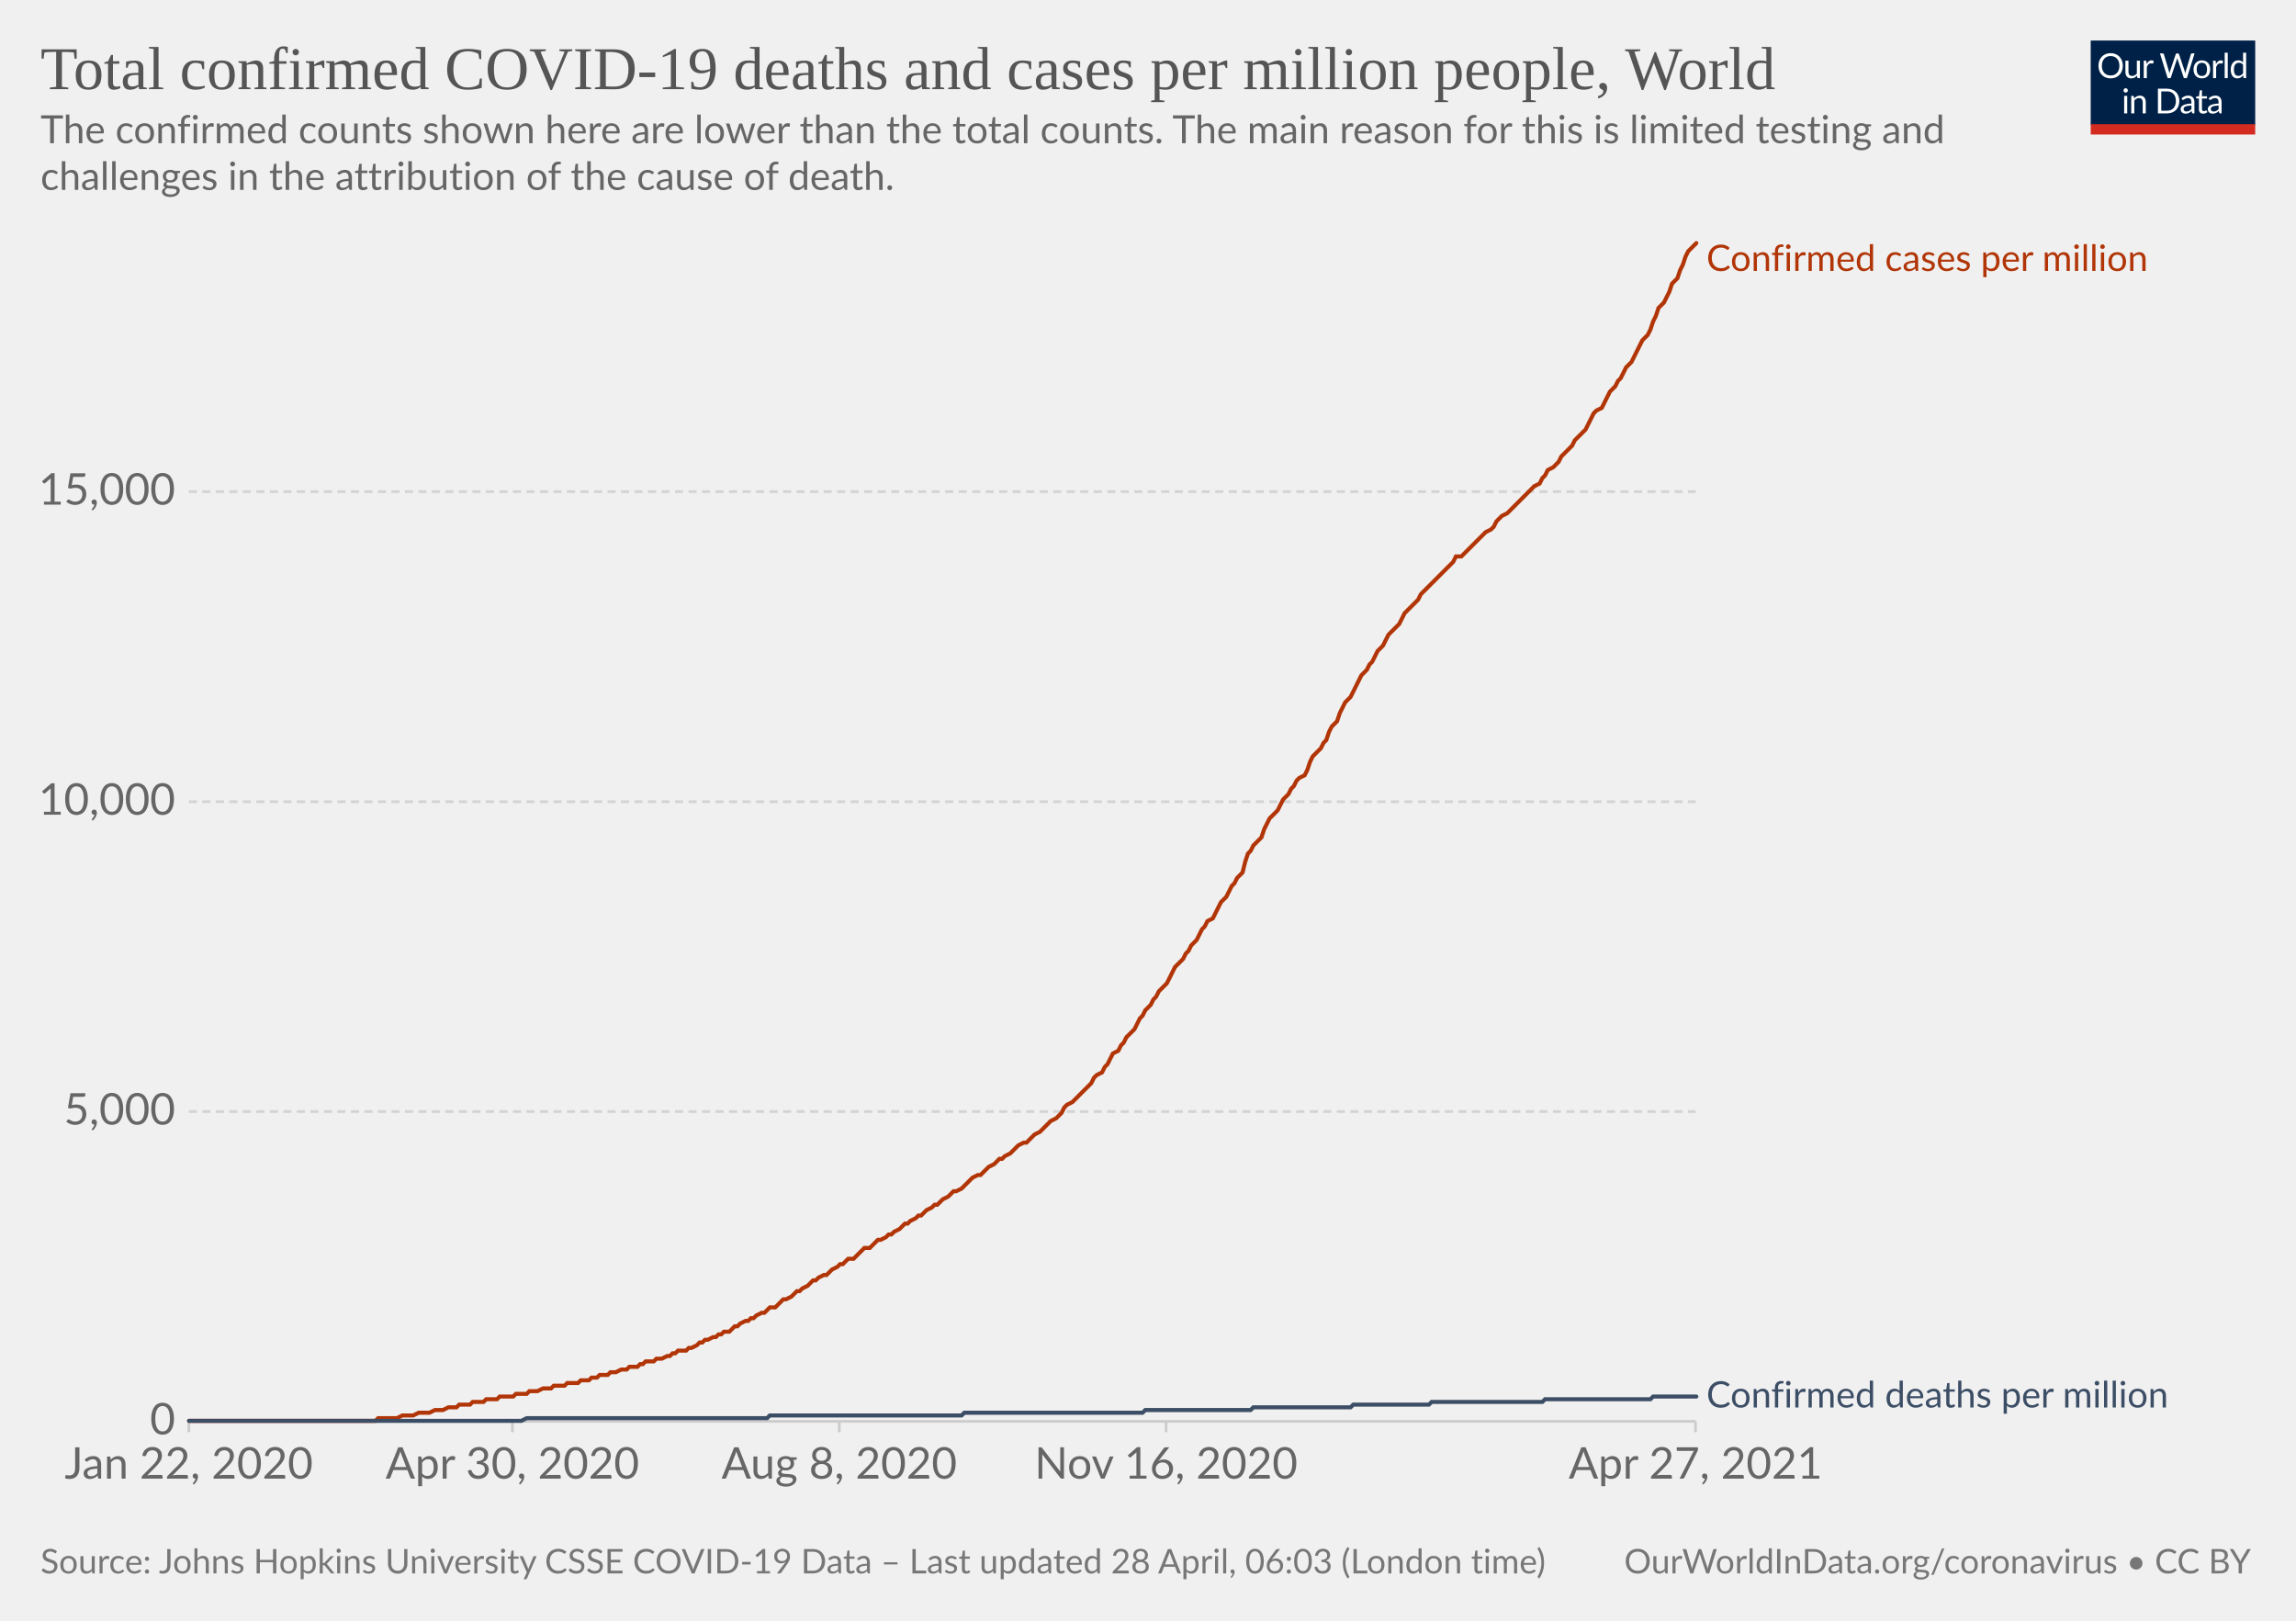
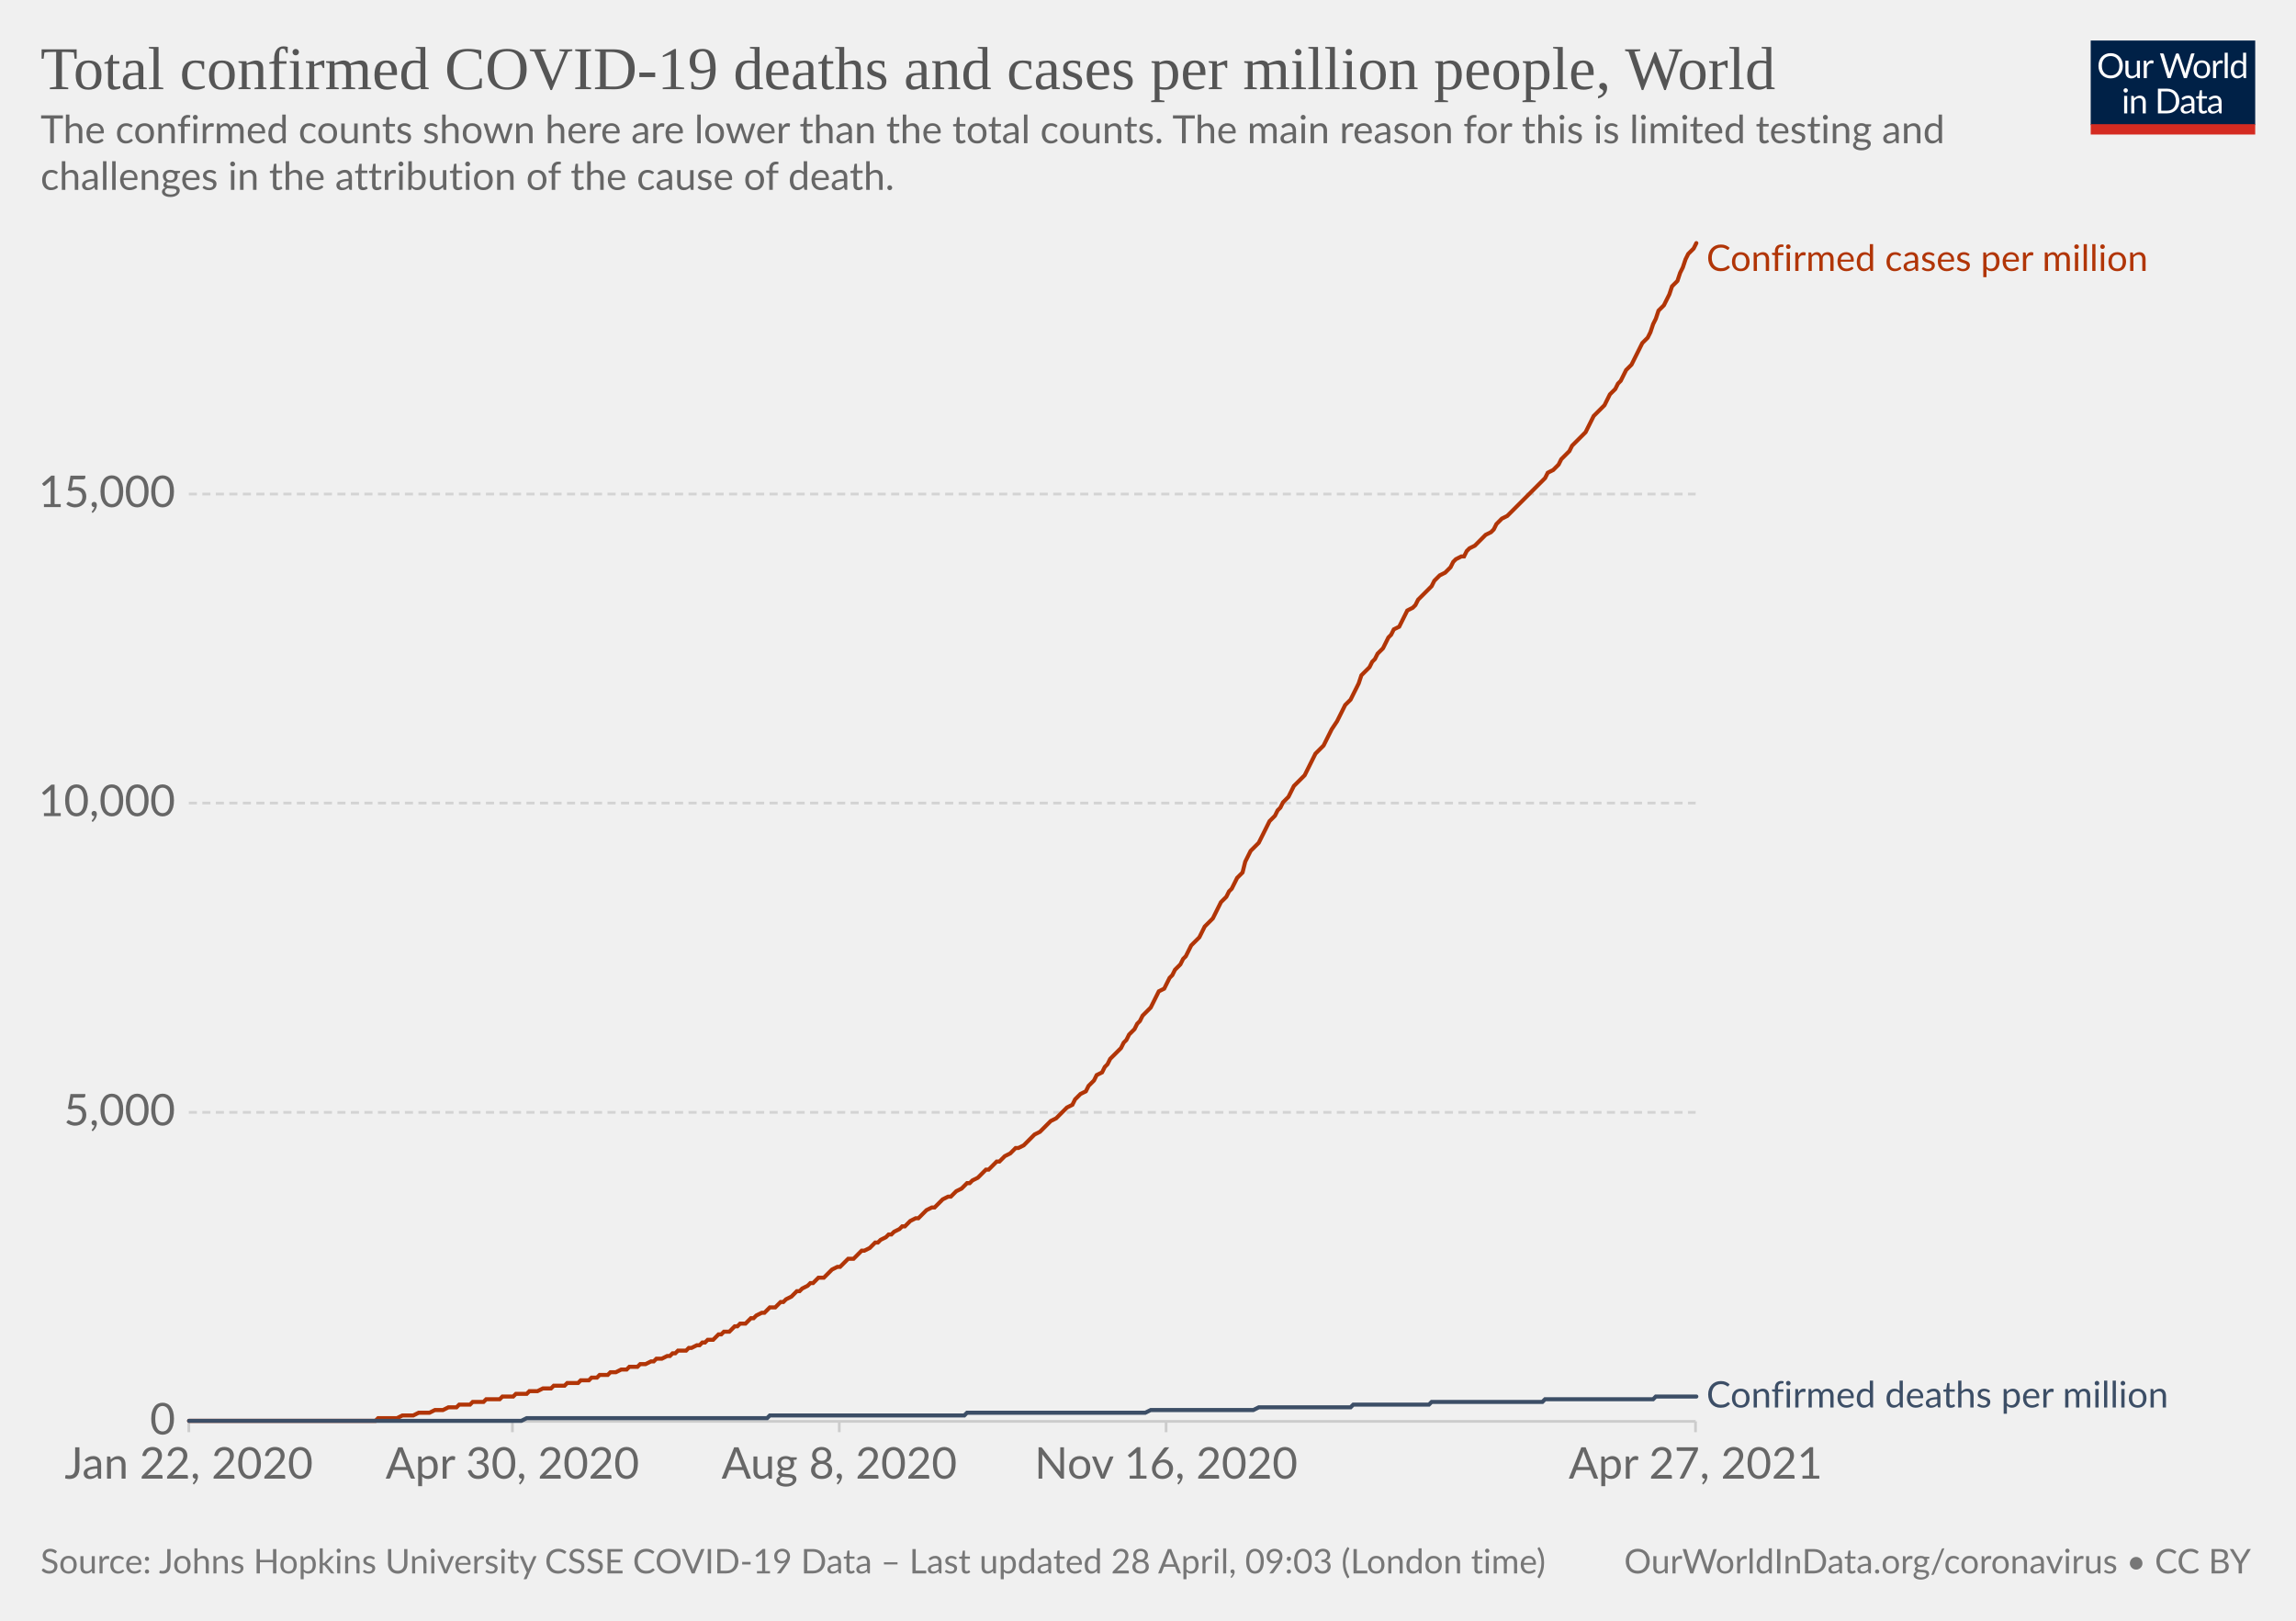
<svg xmlns="http://www.w3.org/2000/svg" version="1.1" style="background-color:#fff;-webkit-font-smoothing:antialiased" width="850" height="600" viewBox="0 0 850 600" font-family="Lato,'Helvetica Neue',Helvetica,Arial,sans-serif" font-size="18" text-rendering="optimizeLegibility">
  <g class="HeaderView">
    <g transform="matrix(.29 0 0 .29 774 15)">
      <svg className="owidLog" width="210" height="120" viewBox="0 0 210 120" fill="none">
        <g clip-path="url(#clip0)">
          <path d="M0 0h210v107.89H0V0z" fill="#002147" />
          <path d="M40.98 32.25c0 2.36-.38 4.53-1.12 6.51a14.26 14.26 0 01-8.1 8.4c-1.9.78-4.02 1.17-6.34 1.17a16.6 16.6 0 01-6.33-1.17 14.31 14.31 0 01-8.08-8.4 18.29 18.29 0 01-1.12-6.51c0-2.36.38-4.53 1.12-6.5.75-1.97 1.8-3.67 3.17-5.1a14.32 14.32 0 014.9-3.34c1.92-.8 4.03-1.19 6.34-1.19 2.32 0 4.43.4 6.34 1.19 1.92.8 3.56 1.9 4.93 3.34a14.87 14.87 0 013.17 5.1 18.1 18.1 0 011.12 6.5zm-4.38 0c0-1.94-.26-3.68-.8-5.22a10.91 10.91 0 00-2.24-3.89 9.68 9.68 0 00-3.52-2.46 11.95 11.95 0 00-4.62-.86c-1.68 0-3.21.28-4.6.86a9.88 9.88 0 00-3.54 2.46 10.91 10.91 0 00-2.24 3.9c-.53 1.53-.8 3.27-.8 5.2 0 1.94.27 3.68.8 5.22a11.17 11.17 0 002.24 3.9 10.01 10.01 0 003.55 2.44c1.38.56 2.9.83 4.6.83s3.24-.27 4.61-.83a9.8 9.8 0 003.52-2.44 11.17 11.17 0 002.25-3.9c.53-1.54.8-3.28.8-5.21zm26.22-6.54V48H60.5c-.56 0-.9-.27-1.05-.81l-.31-2.4a12.45 12.45 0 01-3.26 2.6c-1.2.64-2.58.96-4.13.96-1.22 0-2.3-.2-3.24-.6a6.52 6.52 0 01-2.33-1.7 7.37 7.37 0 01-1.43-2.67c-.3-1.04-.46-2.2-.46-3.45V25.7h3.91v14.22c0 1.68.38 2.99 1.15 3.91.77.93 1.96 1.39 3.54 1.39 1.16 0 2.24-.27 3.23-.82a10.42 10.42 0 002.8-2.28V25.7h3.91zm8.61 4.47a9.94 9.94 0 012.6-3.56 5.64 5.64 0 013.76-1.3c.47 0 .92.05 1.34.15.44.1.83.27 1.17.49l-.3 2.92c-.09.37-.3.55-.66.55-.2 0-.5-.04-.9-.13a6.21 6.21 0 00-3.24.18 4.23 4.23 0 00-1.47.92c-.42.4-.81.9-1.17 1.5-.33.58-.64 1.26-.92 2.02V48H67.7V25.71h2.25c.42 0 .72.08.88.25.16.16.27.44.33.83l.26 3.39zm61.16-13.7L122.75 48h-3.82l-7.99-24.05a21.95 21.95 0 01-.42-1.58 38.36 38.36 0 01-.44 1.58L102.05 48h-3.83L88.4 16.47h3.54c.38 0 .7.1.95.29.26.2.43.43.5.73l6.52 21.9.28 1.28.29 1.46.3-1.46.38-1.27 7.41-21.91c.1-.25.26-.48.51-.69.27-.22.58-.33.95-.33h1.23c.38 0 .69.1.92.29a1.77 1.77 0 01.53.73l7.4 21.9a28.4 28.4 0 01.68 2.62 29.52 29.52 0 01.52-2.61l6.54-21.91a1.31 1.31 0 01.48-.7c.27-.21.58-.32.95-.32h3.32zm9.35 8.88c1.63 0 3.1.27 4.4.82a9.43 9.43 0 015.46 5.94c.5 1.4.74 2.98.74 4.73 0 1.76-.25 3.34-.74 4.75a9.43 9.43 0 01-5.46 5.92c-1.3.52-2.77.79-4.4.79-1.64 0-3.12-.27-4.44-.8a9.42 9.42 0 01-3.35-2.3c-.92-1-1.63-2.2-2.13-3.61-.49-1.41-.73-3-.73-4.75s.24-3.33.73-4.73c.5-1.43 1.2-2.64 2.13-3.63a9.4 9.4 0 013.35-2.31c1.32-.55 2.8-.82 4.44-.82zm0 19.89c2.2 0 3.84-.73 4.93-2.2 1.08-1.48 1.63-3.54 1.63-6.18 0-2.66-.55-4.72-1.63-6.2-1.09-1.49-2.73-2.23-4.93-2.23-1.12 0-2.09.2-2.93.57a5.71 5.71 0 00-2.06 1.65 7.5 7.5 0 00-1.24 2.67c-.26 1.04-.4 2.22-.4 3.54 0 2.64.55 4.7 1.64 6.18 1.1 1.47 2.76 2.2 4.99 2.2zm17.97-15.07a9.94 9.94 0 012.6-3.56 5.64 5.64 0 013.76-1.3c.47 0 .91.05 1.34.15.44.1.83.27 1.16.49l-.28 2.92c-.09.37-.31.55-.66.55-.2 0-.5-.04-.9-.13a6.2 6.2 0 00-3.24.18 4.23 4.23 0 00-1.47.92c-.43.4-.82.9-1.17 1.5a13.1 13.1 0 00-.92 2.02V48h-3.94V25.71h2.24c.43 0 .72.08.88.25.17.16.28.44.33.83l.27 3.39zm15.04-14.59V48h-3.92V15.6h3.92zm19.55 15.43a6.22 6.22 0 00-2.38-2.05 6.7 6.7 0 00-2.86-.6c-2.07 0-3.66.75-4.77 2.23-1.12 1.48-1.68 3.6-1.68 6.33 0 1.46.13 2.7.38 3.74a7.29 7.29 0 001.1 2.56 4.35 4.35 0 001.78 1.45c.7.3 1.5.46 2.4.46 1.29 0 2.41-.3 3.36-.88a9.6 9.6 0 002.67-2.49V31.02zm3.91-15.43V48h-2.33c-.56 0-.9-.27-1.06-.81l-.35-2.71a12.13 12.13 0 01-3.25 2.77 8.28 8.28 0 01-4.23 1.06 7.31 7.31 0 01-6.14-2.9c-.73-.96-1.3-2.15-1.69-3.57a18.35 18.35 0 01.07-9.48 11.29 11.29 0 011.89-3.7 8.7 8.7 0 017.06-3.34 7.96 7.96 0 016.12 2.62V15.59h3.91zM46.61 70.71V93H42.7V70.71h3.91zm.84-7c0 .39-.08.75-.24 1.09a2.81 2.81 0 01-1.52 1.47 2.67 2.67 0 01-2.16 0 2.9 2.9 0 01-1.45-1.47 2.67 2.67 0 010-2.16c.15-.35.35-.65.6-.9.25-.27.53-.47.85-.62a2.67 2.67 0 012.16 0c.35.15.65.35.9.62.27.25.47.55.62.9.16.34.24.7.24 1.08zm7.97 10.24c.49-.54 1-1.04 1.54-1.48a9.85 9.85 0 013.66-1.84 8.96 8.96 0 015.43.35c.94.4 1.72.97 2.33 1.71a7.36 7.36 0 011.43 2.67c.32 1.04.49 2.19.49 3.45V93h-3.94V78.81c0-1.69-.4-3-1.17-3.92-.76-.93-1.93-1.4-3.5-1.4a6.6 6.6 0 00-3.25.83c-1 .56-1.92 1.31-2.77 2.27V93h-3.94V70.71h2.35c.56 0 .9.28 1.04.82l.3 2.42zm57.7 3.3c0 2.36-.37 4.5-1.11 6.44a14.3 14.3 0 01-3.17 4.98 14.1 14.1 0 01-4.93 3.2c-1.9.76-4.02 1.13-6.33 1.13H85.8V61.47h11.77c2.31 0 4.42.39 6.33 1.15a13.8 13.8 0 018.1 8.18 17.75 17.75 0 011.12 6.45zm-4.37 0c0-1.94-.26-3.67-.8-5.2a10.94 10.94 0 00-2.23-3.87 9.57 9.57 0 00-3.53-2.42 12.23 12.23 0 00-4.61-.83h-7.5v24.62h7.5c1.7 0 3.24-.28 4.61-.84a9.7 9.7 0 003.53-2.4 10.94 10.94 0 002.24-3.87c.53-1.53.8-3.26.8-5.2zm19.8 5.72c-1.8.06-3.34.2-4.62.44-1.26.22-2.3.51-3.1.88-.8.36-1.37.8-1.74 1.3-.35.5-.53 1.05-.53 1.67 0 .58.1 1.1.3 1.52a3 3 0 00.76 1.05c.34.27.73.46 1.17.6a6.13 6.13 0 001.45.17 7.28 7.28 0 003.5-.81 11.95 11.95 0 002.82-2.2v-4.62zm-12.65-9.11a12.73 12.73 0 013.98-2.66c1.43-.59 3-.88 4.73-.88 1.25 0 2.36.2 3.33.61a6.81 6.81 0 013.94 4.38c.33 1.04.5 2.19.5 3.43V93h-1.74a1.8 1.8 0 01-.88-.18c-.2-.13-.36-.38-.48-.74l-.44-2.12-1.72 1.46a9.48 9.48 0 01-3.74 1.7c-.69.15-1.46.23-2.3.23-.87 0-1.69-.12-2.45-.35a5.34 5.34 0 01-3.34-2.93 6.64 6.64 0 01-.49-2.64c0-.88.25-1.72.73-2.53a6.33 6.33 0 012.35-2.17c1.09-.63 2.5-1.15 4.25-1.54 1.75-.41 3.89-.65 6.42-.7v-1.75c0-1.73-.37-3.03-1.12-3.91-.75-.9-1.84-1.34-3.28-1.34-.97 0-1.78.12-2.44.37-.64.23-1.2.5-1.7.81l-1.23.82c-.33.23-.67.35-1 .35-.27 0-.5-.07-.69-.2a2.1 2.1 0 01-.48-.53l-.7-1.25zm27.67 19.5c-1.76 0-3.12-.5-4.07-1.48-.94-.98-1.41-2.4-1.41-4.25V74h-2.68a.9.9 0 01-.6-.2c-.16-.14-.24-.36-.24-.66v-1.56l3.65-.46.9-6.89a.9.9 0 01.29-.52.88.88 0 01.62-.22H142v7.67h6.44V74H142v13.38c0 .94.22 1.63.68 2.09.45.45 1.04.68 1.76.68a3.21 3.21 0 001.85-.53l.55-.35c.16-.12.3-.18.41-.18.2 0 .4.13.55.38l1.15 1.87a7.45 7.45 0 01-2.44 1.5 8.53 8.53 0 01-2.95.52zm19.68-10.4c-1.8.07-3.34.21-4.62.45-1.26.22-2.3.51-3.1.88-.8.36-1.37.8-1.74 1.3-.35.5-.53 1.05-.53 1.67 0 .58.1 1.1.3 1.52a2.9 2.9 0 00.76 1.05c.34.27.73.46 1.17.6a6.13 6.13 0 001.45.17 7.3 7.3 0 003.5-.81 12.04 12.04 0 002.82-2.2v-4.62zm-12.65-9.1a12.72 12.72 0 013.99-2.66c1.42-.59 3-.88 4.72-.88 1.25 0 2.36.2 3.33.61a6.81 6.81 0 013.94 4.38c.33 1.04.5 2.19.5 3.43V93h-1.74a1.8 1.8 0 01-.88-.18c-.2-.13-.36-.38-.48-.74l-.44-2.12-1.72 1.46a9.48 9.48 0 01-3.74 1.7c-.69.15-1.46.23-2.3.23-.87 0-1.69-.12-2.45-.35a5.33 5.33 0 01-3.34-2.93 6.62 6.62 0 01-.49-2.64c0-.88.25-1.72.73-2.53a6.33 6.33 0 012.35-2.17c1.09-.63 2.5-1.15 4.25-1.54a31.2 31.2 0 016.42-.7v-1.75c0-1.73-.37-3.03-1.12-3.91-.75-.9-1.84-1.34-3.28-1.34-.97 0-1.78.12-2.44.37-.64.23-1.2.5-1.7.81l-1.22.82c-.34.23-.68.35-1.02.35-.26 0-.49-.07-.68-.2a1.88 1.88 0 01-.48-.53l-.7-1.25zM40.98 32.25c0 2.36-.38 4.53-1.12 6.51a14.26 14.26 0 01-8.1 8.4c-1.9.78-4.02 1.17-6.34 1.17a16.6 16.6 0 01-6.33-1.17 14.31 14.31 0 01-8.08-8.4 18.29 18.29 0 01-1.12-6.51c0-2.36.38-4.53 1.12-6.5.75-1.97 1.8-3.67 3.17-5.1a14.32 14.32 0 014.9-3.34c1.92-.8 4.03-1.19 6.34-1.19 2.32 0 4.43.4 6.34 1.19 1.92.8 3.56 1.9 4.93 3.34a14.87 14.87 0 013.17 5.1 18.1 18.1 0 011.12 6.5zm-4.38 0c0-1.94-.26-3.68-.8-5.22a10.91 10.91 0 00-2.24-3.89 9.68 9.68 0 00-3.52-2.46 11.95 11.95 0 00-4.62-.86c-1.68 0-3.21.28-4.6.86a9.88 9.88 0 00-3.54 2.46 10.91 10.91 0 00-2.24 3.9c-.53 1.53-.8 3.27-.8 5.2 0 1.94.27 3.68.8 5.22a11.17 11.17 0 002.24 3.9 10.01 10.01 0 003.55 2.44c1.38.56 2.9.83 4.6.83s3.24-.27 4.61-.83a9.8 9.8 0 003.52-2.44 11.17 11.17 0 002.25-3.9c.53-1.54.8-3.28.8-5.21zm26.22-6.54V48H60.5c-.56 0-.9-.27-1.05-.81l-.31-2.4a12.45 12.45 0 01-3.26 2.6c-1.2.64-2.58.96-4.13.96-1.22 0-2.3-.2-3.24-.6a6.52 6.52 0 01-2.33-1.7 7.37 7.37 0 01-1.43-2.67c-.3-1.04-.46-2.2-.46-3.45V25.7h3.91v14.22c0 1.68.38 2.99 1.15 3.91.77.93 1.96 1.39 3.54 1.39 1.16 0 2.24-.27 3.23-.82a10.42 10.42 0 002.8-2.28V25.7h3.91zm8.61 4.47a9.94 9.94 0 012.6-3.56 5.64 5.64 0 013.76-1.3c.47 0 .92.05 1.34.15.44.1.83.27 1.17.49l-.3 2.92c-.09.37-.3.55-.66.55-.2 0-.5-.04-.9-.13a6.21 6.21 0 00-3.24.18 4.23 4.23 0 00-1.47.92c-.42.4-.81.9-1.17 1.5-.33.58-.64 1.26-.92 2.02V48H67.7V25.71h2.25c.42 0 .72.08.88.25.16.16.27.44.33.83l.26 3.39zm61.16-13.7L122.75 48h-3.82l-7.99-24.05a21.95 21.95 0 01-.42-1.58 38.36 38.36 0 01-.44 1.58L102.05 48h-3.83L88.4 16.47h3.54c.38 0 .7.1.95.29.26.2.43.43.5.73l6.52 21.9.28 1.28.29 1.46.3-1.46.38-1.27 7.41-21.91c.1-.25.26-.48.51-.69.27-.22.58-.33.95-.33h1.23c.38 0 .69.1.92.29a1.77 1.77 0 01.53.73l7.4 21.9a28.4 28.4 0 01.68 2.62 29.52 29.52 0 01.52-2.61l6.54-21.91a1.31 1.31 0 01.48-.7c.27-.21.58-.32.95-.32h3.32zm9.35 8.88c1.63 0 3.1.27 4.4.82a9.43 9.43 0 015.46 5.94c.5 1.4.74 2.98.74 4.73 0 1.76-.25 3.34-.74 4.75a9.43 9.43 0 01-5.46 5.92c-1.3.52-2.77.79-4.4.79-1.64 0-3.12-.27-4.44-.8a9.42 9.42 0 01-3.35-2.3c-.92-1-1.63-2.2-2.13-3.61-.49-1.41-.73-3-.73-4.75s.24-3.33.73-4.73c.5-1.43 1.2-2.64 2.13-3.63a9.4 9.4 0 013.35-2.31c1.32-.55 2.8-.82 4.44-.82zm0 19.89c2.2 0 3.84-.73 4.93-2.2 1.08-1.48 1.63-3.54 1.63-6.18 0-2.66-.55-4.72-1.63-6.2-1.09-1.49-2.73-2.23-4.93-2.23-1.12 0-2.09.2-2.93.57a5.71 5.71 0 00-2.06 1.65 7.5 7.5 0 00-1.24 2.67c-.26 1.04-.4 2.22-.4 3.54 0 2.64.55 4.7 1.64 6.18 1.1 1.47 2.76 2.2 4.99 2.2zm17.97-15.07a9.94 9.94 0 012.6-3.56 5.64 5.64 0 013.76-1.3c.47 0 .91.05 1.34.15.44.1.83.27 1.16.49l-.28 2.92c-.09.37-.31.55-.66.55-.2 0-.5-.04-.9-.13a6.2 6.2 0 00-3.24.18 4.23 4.23 0 00-1.47.92c-.43.4-.82.9-1.17 1.5a13.1 13.1 0 00-.92 2.02V48h-3.94V25.71h2.24c.43 0 .72.08.88.25.17.16.28.44.33.83l.27 3.39zm15.04-14.59V48h-3.92V15.6h3.92zm19.55 15.43a6.22 6.22 0 00-2.38-2.05 6.7 6.7 0 00-2.86-.6c-2.07 0-3.66.75-4.77 2.23-1.12 1.48-1.68 3.6-1.68 6.33 0 1.46.13 2.7.38 3.74a7.29 7.29 0 001.1 2.56 4.35 4.35 0 001.78 1.45c.7.3 1.5.46 2.4.46 1.29 0 2.41-.3 3.36-.88a9.6 9.6 0 002.67-2.49V31.02zm3.91-15.43V48h-2.33c-.56 0-.9-.27-1.06-.81l-.35-2.71a12.13 12.13 0 01-3.25 2.77 8.28 8.28 0 01-4.23 1.06 7.31 7.31 0 01-6.14-2.9c-.73-.96-1.3-2.15-1.69-3.57a18.35 18.35 0 01.07-9.48 11.29 11.29 0 011.89-3.7 8.7 8.7 0 017.06-3.34 7.96 7.96 0 016.12 2.62V15.59h3.91zM46.61 70.71V93H42.7V70.71h3.91zm.84-7c0 .39-.08.75-.24 1.09a2.81 2.81 0 01-1.52 1.47 2.67 2.67 0 01-2.16 0 2.9 2.9 0 01-1.45-1.47 2.67 2.67 0 010-2.16c.15-.35.35-.65.6-.9.25-.27.53-.47.85-.62a2.67 2.67 0 012.16 0c.35.15.65.35.9.62.27.25.47.55.62.9.16.34.24.7.24 1.08zm7.97 10.24c.49-.54 1-1.04 1.54-1.48a9.85 9.85 0 013.66-1.84 8.96 8.96 0 015.43.35c.94.4 1.72.97 2.33 1.71a7.36 7.36 0 011.43 2.67c.32 1.04.49 2.19.49 3.45V93h-3.94V78.81c0-1.69-.4-3-1.17-3.92-.76-.93-1.93-1.4-3.5-1.4a6.6 6.6 0 00-3.25.83c-1 .56-1.92 1.31-2.77 2.27V93h-3.94V70.71h2.35c.56 0 .9.28 1.04.82l.3 2.42zm57.7 3.3c0 2.36-.37 4.5-1.11 6.44a14.3 14.3 0 01-3.17 4.98 14.1 14.1 0 01-4.93 3.2c-1.9.76-4.02 1.13-6.33 1.13H85.8V61.47h11.77c2.31 0 4.42.39 6.33 1.15a13.8 13.8 0 018.1 8.18 17.75 17.75 0 011.12 6.45zm-4.37 0c0-1.94-.26-3.67-.8-5.2a10.94 10.94 0 00-2.23-3.87 9.57 9.57 0 00-3.53-2.42 12.23 12.23 0 00-4.61-.83h-7.5v24.62h7.5c1.7 0 3.24-.28 4.61-.84a9.7 9.7 0 003.53-2.4 10.94 10.94 0 002.24-3.87c.53-1.53.8-3.26.8-5.2zm19.8 5.72c-1.8.06-3.34.2-4.62.44-1.26.22-2.3.51-3.1.88-.8.36-1.37.8-1.74 1.3-.35.5-.53 1.05-.53 1.67 0 .58.1 1.1.3 1.52a3 3 0 00.76 1.05c.34.27.73.46 1.17.6a6.13 6.13 0 001.45.17 7.28 7.28 0 003.5-.81 11.95 11.95 0 002.82-2.2v-4.62zm-12.65-9.11a12.73 12.73 0 013.98-2.66c1.43-.59 3-.88 4.73-.88 1.25 0 2.36.2 3.33.61a6.81 6.81 0 013.94 4.38c.33 1.04.5 2.19.5 3.43V93h-1.74a1.8 1.8 0 01-.88-.18c-.2-.13-.36-.38-.48-.74l-.44-2.12-1.72 1.46a9.48 9.48 0 01-3.74 1.7c-.69.15-1.46.23-2.3.23-.87 0-1.69-.12-2.45-.35a5.34 5.34 0 01-3.34-2.93 6.64 6.64 0 01-.49-2.64c0-.88.25-1.72.73-2.53a6.33 6.33 0 012.35-2.17c1.09-.63 2.5-1.15 4.25-1.54 1.75-.41 3.89-.65 6.42-.7v-1.75c0-1.73-.37-3.03-1.12-3.91-.75-.9-1.84-1.34-3.28-1.34-.97 0-1.78.12-2.44.37-.64.23-1.2.5-1.7.81l-1.23.82c-.33.23-.67.35-1 .35-.27 0-.5-.07-.69-.2a2.1 2.1 0 01-.48-.53l-.7-1.25zm27.67 19.5c-1.76 0-3.12-.5-4.07-1.48-.94-.98-1.41-2.4-1.41-4.25V74h-2.68a.9.9 0 01-.6-.2c-.16-.14-.24-.36-.24-.66v-1.56l3.65-.46.9-6.89a.9.9 0 01.29-.52.88.88 0 01.62-.22H142v7.67h6.44V74H142v13.38c0 .94.22 1.63.68 2.09.45.45 1.04.68 1.76.68a3.21 3.21 0 001.85-.53l.55-.35c.16-.12.3-.18.41-.18.2 0 .4.13.55.38l1.15 1.87a7.45 7.45 0 01-2.44 1.5 8.53 8.53 0 01-2.95.52zm19.68-10.4c-1.8.07-3.34.21-4.62.45-1.26.22-2.3.51-3.1.88-.8.36-1.37.8-1.74 1.3-.35.5-.53 1.05-.53 1.67 0 .58.1 1.1.3 1.52a2.9 2.9 0 00.76 1.05c.34.27.73.46 1.17.6a6.13 6.13 0 001.45.17 7.3 7.3 0 003.5-.81 12.04 12.04 0 002.82-2.2v-4.62zm-12.65-9.1a12.72 12.72 0 013.99-2.66c1.42-.59 3-.88 4.72-.88 1.25 0 2.36.2 3.33.61a6.81 6.81 0 013.94 4.38c.33 1.04.5 2.19.5 3.43V93h-1.74a1.8 1.8 0 01-.88-.18c-.2-.13-.36-.38-.48-.74l-.44-2.12-1.72 1.46a9.48 9.48 0 01-3.74 1.7c-.69.15-1.46.23-2.3.23-.87 0-1.69-.12-2.45-.35a5.33 5.33 0 01-3.34-2.93 6.62 6.62 0 01-.49-2.64c0-.88.25-1.72.73-2.53a6.33 6.33 0 012.35-2.17c1.09-.63 2.5-1.15 4.25-1.54a31.2 31.2 0 016.42-.7v-1.75c0-1.73-.37-3.03-1.12-3.91-.75-.9-1.84-1.34-3.28-1.34-.97 0-1.78.12-2.44.37-.64.23-1.2.5-1.7.81l-1.22.82c-.34.23-.68.35-1.02.35-.26 0-.49-.07-.68-.2a1.88 1.88 0 01-.48-.53l-.7-1.25zM40.98 32.25c0 2.36-.38 4.53-1.12 6.51a14.26 14.26 0 01-8.1 8.4c-1.9.78-4.02 1.17-6.34 1.17a16.6 16.6 0 01-6.33-1.17 14.31 14.31 0 01-8.08-8.4 18.29 18.29 0 01-1.12-6.51c0-2.36.38-4.53 1.12-6.5.75-1.97 1.8-3.67 3.17-5.1a14.32 14.32 0 014.9-3.34c1.92-.8 4.03-1.19 6.34-1.19 2.32 0 4.43.4 6.34 1.19 1.92.8 3.56 1.9 4.93 3.34a14.87 14.87 0 013.17 5.1 18.1 18.1 0 011.12 6.5zm-4.38 0c0-1.94-.26-3.68-.8-5.22a10.91 10.91 0 00-2.24-3.89 9.68 9.68 0 00-3.52-2.46 11.95 11.95 0 00-4.62-.86c-1.68 0-3.21.28-4.6.86a9.88 9.88 0 00-3.54 2.46 10.91 10.91 0 00-2.24 3.9c-.53 1.53-.8 3.27-.8 5.2 0 1.94.27 3.68.8 5.22a11.17 11.17 0 002.24 3.9 10.01 10.01 0 003.55 2.44c1.38.56 2.9.83 4.6.83s3.24-.27 4.61-.83a9.8 9.8 0 003.52-2.44 11.17 11.17 0 002.25-3.9c.53-1.54.8-3.28.8-5.21zm26.22-6.54V48H60.5c-.56 0-.9-.27-1.05-.81l-.31-2.4a12.45 12.45 0 01-3.26 2.6c-1.2.64-2.58.96-4.13.96-1.22 0-2.3-.2-3.24-.6a6.52 6.52 0 01-2.33-1.7 7.37 7.37 0 01-1.43-2.67c-.3-1.04-.46-2.2-.46-3.45V25.7h3.91v14.22c0 1.68.38 2.99 1.15 3.91.77.93 1.96 1.39 3.54 1.39 1.16 0 2.24-.27 3.23-.82a10.42 10.42 0 002.8-2.28V25.7h3.91zm8.61 4.47a9.94 9.94 0 012.6-3.56 5.64 5.64 0 013.76-1.3c.47 0 .92.05 1.34.15.44.1.83.27 1.17.49l-.3 2.92c-.09.37-.3.55-.66.55-.2 0-.5-.04-.9-.13a6.21 6.21 0 00-3.24.18 4.23 4.23 0 00-1.47.92c-.42.4-.81.9-1.17 1.5-.33.58-.64 1.26-.92 2.02V48H67.7V25.71h2.25c.42 0 .72.08.88.25.16.16.27.44.33.83l.26 3.39zm61.16-13.7L122.75 48h-3.82l-7.99-24.05a21.95 21.95 0 01-.42-1.58 38.36 38.36 0 01-.44 1.58L102.05 48h-3.83L88.4 16.47h3.54c.38 0 .7.1.95.29.26.2.43.43.5.73l6.52 21.9.28 1.28.29 1.46.3-1.46.38-1.27 7.41-21.91c.1-.25.26-.48.51-.69.27-.22.58-.33.95-.33h1.23c.38 0 .69.1.92.29a1.77 1.77 0 01.53.73l7.4 21.9a28.4 28.4 0 01.68 2.62 29.52 29.52 0 01.52-2.61l6.54-21.91a1.31 1.31 0 01.48-.7c.27-.21.58-.32.95-.32h3.32zm9.35 8.88c1.63 0 3.1.27 4.4.82a9.43 9.43 0 015.46 5.94c.5 1.4.74 2.98.74 4.73 0 1.76-.25 3.34-.74 4.75a9.43 9.43 0 01-5.46 5.92c-1.3.52-2.77.79-4.4.79-1.64 0-3.12-.27-4.44-.8a9.42 9.42 0 01-3.35-2.3c-.92-1-1.63-2.2-2.13-3.61-.49-1.41-.73-3-.73-4.75s.24-3.33.73-4.73c.5-1.43 1.2-2.64 2.13-3.63a9.4 9.4 0 013.35-2.31c1.32-.55 2.8-.82 4.44-.82zm0 19.89c2.2 0 3.84-.73 4.93-2.2 1.08-1.48 1.63-3.54 1.63-6.18 0-2.66-.55-4.72-1.63-6.2-1.09-1.49-2.73-2.23-4.93-2.23-1.12 0-2.09.2-2.93.57a5.71 5.71 0 00-2.06 1.65 7.5 7.5 0 00-1.24 2.67c-.26 1.04-.4 2.22-.4 3.54 0 2.64.55 4.7 1.64 6.18 1.1 1.47 2.76 2.2 4.99 2.2zm17.97-15.07a9.94 9.94 0 012.6-3.56 5.64 5.64 0 013.76-1.3c.47 0 .91.05 1.34.15.44.1.83.27 1.16.49l-.28 2.92c-.09.37-.31.55-.66.55-.2 0-.5-.04-.9-.13a6.2 6.2 0 00-3.24.18 4.23 4.23 0 00-1.47.92c-.43.4-.82.9-1.17 1.5a13.1 13.1 0 00-.92 2.02V48h-3.94V25.71h2.24c.43 0 .72.08.88.25.17.16.28.44.33.83l.27 3.39zm15.04-14.59V48h-3.92V15.6h3.92zm19.55 15.43a6.22 6.22 0 00-2.38-2.05 6.7 6.7 0 00-2.86-.6c-2.07 0-3.66.75-4.77 2.23-1.12 1.48-1.68 3.6-1.68 6.33 0 1.46.13 2.7.38 3.74a7.29 7.29 0 001.1 2.56 4.35 4.35 0 001.78 1.45c.7.3 1.5.46 2.4.46 1.29 0 2.41-.3 3.36-.88a9.6 9.6 0 002.67-2.49V31.02zm3.91-15.43V48h-2.33c-.56 0-.9-.27-1.06-.81l-.35-2.71a12.13 12.13 0 01-3.25 2.77 8.28 8.28 0 01-4.23 1.06 7.31 7.31 0 01-6.14-2.9c-.73-.96-1.3-2.15-1.69-3.57a18.35 18.35 0 01.07-9.48 11.29 11.29 0 011.89-3.7 8.7 8.7 0 017.06-3.34 7.96 7.96 0 016.12 2.62V15.59h3.91zM46.61 70.71V93H42.7V70.71h3.91zm.84-7c0 .39-.08.75-.24 1.09a2.81 2.81 0 01-1.52 1.47 2.67 2.67 0 01-2.16 0 2.9 2.9 0 01-1.45-1.47 2.67 2.67 0 010-2.16c.15-.35.35-.65.6-.9.25-.27.53-.47.85-.62a2.67 2.67 0 012.16 0c.35.15.65.35.9.62.27.25.47.55.62.9.16.34.24.7.24 1.08zm7.97 10.24c.49-.54 1-1.04 1.54-1.48a9.85 9.85 0 013.66-1.84 8.96 8.96 0 015.43.35c.94.4 1.72.97 2.33 1.71a7.36 7.36 0 011.43 2.67c.32 1.04.49 2.19.49 3.45V93h-3.94V78.81c0-1.69-.4-3-1.17-3.92-.76-.93-1.93-1.4-3.5-1.4a6.6 6.6 0 00-3.25.83c-1 .56-1.92 1.31-2.77 2.27V93h-3.94V70.71h2.35c.56 0 .9.28 1.04.82l.3 2.42zm57.7 3.3c0 2.36-.37 4.5-1.11 6.44a14.3 14.3 0 01-3.17 4.98 14.1 14.1 0 01-4.93 3.2c-1.9.76-4.02 1.13-6.33 1.13H85.8V61.47h11.77c2.31 0 4.42.39 6.33 1.15a13.8 13.8 0 018.1 8.18 17.75 17.75 0 011.12 6.45zm-4.37 0c0-1.94-.26-3.67-.8-5.2a10.94 10.94 0 00-2.23-3.87 9.57 9.57 0 00-3.53-2.42 12.23 12.23 0 00-4.61-.83h-7.5v24.62h7.5c1.7 0 3.24-.28 4.61-.84a9.7 9.7 0 003.53-2.4 10.94 10.94 0 002.24-3.87c.53-1.53.8-3.26.8-5.2zm19.8 5.72c-1.8.06-3.34.2-4.62.44-1.26.22-2.3.51-3.1.88-.8.36-1.37.8-1.74 1.3-.35.5-.53 1.05-.53 1.67 0 .58.1 1.1.3 1.52a3 3 0 00.76 1.05c.34.27.73.46 1.17.6a6.13 6.13 0 001.45.17 7.28 7.28 0 003.5-.81 11.95 11.95 0 002.82-2.2v-4.62zm-12.65-9.11a12.73 12.73 0 013.98-2.66c1.43-.59 3-.88 4.73-.88 1.25 0 2.36.2 3.33.61a6.81 6.81 0 013.94 4.38c.33 1.04.5 2.19.5 3.43V93h-1.74a1.8 1.8 0 01-.88-.18c-.2-.13-.36-.38-.48-.74l-.44-2.12-1.72 1.46a9.48 9.48 0 01-3.74 1.7c-.69.15-1.46.23-2.3.23-.87 0-1.69-.12-2.45-.35a5.34 5.34 0 01-3.34-2.93 6.64 6.64 0 01-.49-2.64c0-.88.25-1.72.73-2.53a6.33 6.33 0 012.35-2.17c1.09-.63 2.5-1.15 4.25-1.54 1.75-.41 3.89-.65 6.42-.7v-1.75c0-1.73-.37-3.03-1.12-3.91-.75-.9-1.84-1.34-3.28-1.34-.97 0-1.78.12-2.44.37-.64.23-1.2.5-1.7.81l-1.23.82c-.33.23-.67.35-1 .35-.27 0-.5-.07-.69-.2a2.1 2.1 0 01-.48-.53l-.7-1.25zm27.67 19.5c-1.76 0-3.12-.5-4.07-1.48-.94-.98-1.41-2.4-1.41-4.25V74h-2.68a.9.9 0 01-.6-.2c-.16-.14-.24-.36-.24-.66v-1.56l3.65-.46.9-6.89a.9.9 0 01.29-.52.88.88 0 01.62-.22H142v7.67h6.44V74H142v13.38c0 .94.22 1.63.68 2.09.45.45 1.04.68 1.76.68a3.21 3.21 0 001.85-.53l.55-.35c.16-.12.3-.18.41-.18.2 0 .4.13.55.38l1.15 1.87a7.45 7.45 0 01-2.44 1.5 8.53 8.53 0 01-2.95.52zm19.68-10.4c-1.8.07-3.34.21-4.62.45-1.26.22-2.3.51-3.1.88-.8.36-1.37.8-1.74 1.3-.35.5-.53 1.05-.53 1.67 0 .58.1 1.1.3 1.52a2.9 2.9 0 00.76 1.05c.34.27.73.46 1.17.6a6.13 6.13 0 001.45.17 7.3 7.3 0 003.5-.81 12.04 12.04 0 002.82-2.2v-4.62zm-12.65-9.1a12.72 12.72 0 013.99-2.66c1.42-.59 3-.88 4.72-.88 1.25 0 2.36.2 3.33.61a6.81 6.81 0 013.94 4.38c.33 1.04.5 2.19.5 3.43V93h-1.74a1.8 1.8 0 01-.88-.18c-.2-.13-.36-.38-.48-.74l-.44-2.12-1.72 1.46a9.48 9.48 0 01-3.74 1.7c-.69.15-1.46.23-2.3.23-.87 0-1.69-.12-2.45-.35a5.33 5.33 0 01-3.34-2.93 6.62 6.62 0 01-.49-2.64c0-.88.25-1.72.73-2.53a6.33 6.33 0 012.35-2.17c1.09-.63 2.5-1.15 4.25-1.54a31.2 31.2 0 016.42-.7v-1.75c0-1.73-.37-3.03-1.12-3.91-.75-.9-1.84-1.34-3.28-1.34-.97 0-1.78.12-2.44.37-.64.23-1.2.5-1.7.81l-1.22.82c-.34.23-.68.35-1.02.35-.26 0-.49-.07-.68-.2a1.88 1.88 0 01-.48-.53l-.7-1.25z" fill="#fff" />
          <path fill="#D42B21" d="M0 106.79h210V120H0z" />
        </g>
        <defs>
          <clipPath id="clip0">
            <path fill="#fff" d="M0 0h210v120H0z" />
          </clipPath>
        </defs>
      </svg>
    </g>
    <a href="https://ourworldindata.org/grapher/total-covid-cases-deaths-per-million?country=~OWID_WRL" target="_blank" rel="noopener" font-family="&quot;Playfair Display&quot;,Georgia,&quot;Times New Roman&quot;,serif">
      <text font-size="22.5" x="15" y="33" fill="#555">
        <tspan x="15" y="33">Total confirmed COVID-19 deaths and cases per million people, World</tspan>
      </text>
    </a>
    <text font-size="14.4" x="15" y="53" fill="#666">
      <tspan x="15" y="53.02">The confirmed counts shown here are lower than the total counts. The main reason for this is limited testing and</tspan>
      <tspan x="15" y="70.3">challenges in the attribution of the cause of death.</tspan>
    </text>
  </g>
  <g class="LineChart">
    <defs>
      <clipPath id="a">
        <path d="M59.9 71.5h830v915.8h-830z" />
      </clipPath>
    </defs>
    <g class="DualAxisView">
      <g class="HorizontalAxis">
        <path stroke="#ccc" d="M69.9 526.2v4M189.7 526.2v4M310.7 526.2v4M431.7 526.2v4M627.7 526.2v4" />
        <text x="69.9" y="547.4" fill="#666" text-anchor="middle" font-size="16.2">Jan 22, 2020</text>
        <text x="189.7" y="547.4" fill="#666" text-anchor="middle" font-size="16.2">Apr 30, 2020</text>
        <text x="310.7" y="547.4" fill="#666" text-anchor="middle" font-size="16.2">Aug 8, 2020</text>
        <text x="431.7" y="547.4" fill="#666" text-anchor="middle" font-size="16.2">Nov 16, 2020</text>
        <text x="627.7" y="547.4" fill="#666" text-anchor="middle" font-size="16.2">Apr 27, 2021</text>
      </g>
      <g class="VerticalAxis" fill="#666" dominant-baseline="middle" text-anchor="end" font-size="16.2">
        <text x="64.9" y="526.2">0</text>
-         <text x="64.9" y="411.5">5,000</text>
-         <text x="64.9" y="296.8">10,000</text>
-         <text x="64.9" y="182">15,000</text>
+         <text x="64.9" y="411.8">5,000</text>
+         <text x="64.9" y="297.3">10,000</text>
+         <text x="64.9" y="182.9">15,000</text>
      </g>
      <g class="AxisGridLines horizontalLines">
        <path stroke="#ccc" d="M69.9 526.2h557.84" />
-         <path stroke="#d3d3d3" stroke-dasharray="3,2" d="M69.9 411.5h557.84M69.9 296.8h557.84M69.9 182h557.84" />
+         <path stroke="#d3d3d3" stroke-dasharray="3,2" d="M69.9 411.8h557.84M69.9 297.3h557.84M69.9 182.9h557.84" />
      </g>
    </g>
    <g clip-path="url(#a)">
      <g class="LineLabels" cursor="default">
        <g class="legendMark">
          <text font-size="13.5" x="631.7" y="100.3" fill="#B13507">
            <tspan x="631.74" y="100.3">Confirmed cases per million</tspan>
          </text>
        </g>
        <g class="legendMark">
          <text font-size="13.5" x="631.7" y="521" fill="#3C4E66">
            <tspan x="631.74" y="521.05">Confirmed deaths per million</tspan>
          </text>
        </g>
      </g>
      <g class="Lines">
        <g>
-           <path stroke-linecap="round" stroke="#ddd" d="M70 526h69l1-1h7l2-1h4l2-1h4l2-1h3l2-1h3l1-1h4l1-1h4l1-1h4l1-1h5l1-1h4l1-1h3l2-1h3l1-1h4l1-1h4l1-1h3l1-1h2l1-1h3l1-1h2l2-1h2l1-1h3l1-1h1l1-1h3l1-1h2l2-1h1l1-1h1l1-1h3l1-1h1l2-1 1-1h1l1-1h1l2-1h1l1-1h1l1-1h2l1-1 1-1h1l1-1 2-1h1l1-1h1l1-1 2-1h1l1-1 1-1h2l1-1 1-1 1-1h1l2-1 1-1 1-1h1l1-1 2-1 1-1 1-1h1l1-1 2-1h1l1-1 1-1 2-1 1-1h1l1-1 1-1h2l1-1 1-1 1-1 1-1h2l1-1 1-1 1-1h1l2-1 1-1h1l1-1 2-1 1-1 1-1h1l1-1 2-1 1-1h1l1-1 1-1 2-1 1-1h1l1-1 1-1 2-1 1-1 1-1h1l2-1 1-1 1-1 1-1 1-1 2-1h1l1-1 1-1 1-1 2-1 1-1 1-1h1l1-1 2-1 1-1 1-1 1-1 2-1h1l1-1 1-1 1-1 2-1 1-1 1-1 1-1 1-1 2-1 1-1 1-1 1-2 1-1 2-1 1-1 1-1 1-1 2-2 1-1 1-1 1-2 1-1 2-1 1-2 1-1 1-2 1-2 2-1 1-2 1-1 1-2 1-1 2-2 1-2 1-2 1-1 1-2 2-2 1-2 1-1 1-2 2-2 1-1 1-2 1-2 1-2 2-2 1-1 1-2 1-1 1-2 2-2 1-2 1-2 1-1 1-2 2-1 1-2 1-2 1-2 2-2 1-2 1-2 1-1 1-2 2-2 1-4 1-3 1-1 1-2 2-2 1-1 1-3 1-2 1-2 2-2 1-1 1-2 1-2 2-2 1-2 1-1 1-2 1-1 2-1 1-2 1-3 1-2 1-1 2-2 1-2 1-1 1-3 1-2 2-2 1-3 1-2 1-2 2-2 1-2 1-2 1-2 1-2 2-2 1-2 1-1 1-2 1-2 2-2 1-2 1-2 1-1 1-1 2-2 1-2 1-2 1-1 2-2 1-1 1-1 1-2 1-1 2-2 1-1 1-1 1-1 1-1 2-2 1-1 1-1 1-1 1-2h2l1-1 1-1 1-1 2-2 1-1 1-1 1-1 1-1 2-1 1-1 1-2 1-1 1-1 2-1 1-1 1-1 1-1 1-1 2-2 1-1 1-1 1-1 1-1 2-1 1-2 1-1 1-2 2-1 1-1 1-1 1-2 1-1 2-2 1-1 1-2 1-1 1-1 2-2 1-2 1-2 1-2 1-1 2-1 1-2 1-2 1-2 2-2 1-2 1-1 1-2 1-2 2-2 1-2 1-2 1-2 1-2 2-2 1-2 1-3 1-2 1-3 2-2 1-2 1-2 1-3 2-2 1-3 1-2 1-3 1-2 2-2 1-1" fill="none" stroke-width="1" />
+           <path stroke-linecap="round" stroke="#ddd" d="M70 526h69l1-1h7l2-1h4l2-1h4l2-1h3l2-1h3l1-1h4l1-1h4l1-1h5l1-1h4l1-1h4l1-1h3l2-1h3l1-1h4l1-1h4l1-1h3l1-1h2l1-1h3l1-1h2l2-1h2l1-1h3l1-1h2l2-1h1l1-1h2l2-1h1l1-1h1l1-1h3l1-1h1l2-1h1l1-1h1l1-1h2l1-1 1-1h1l1-1h2l1-1 1-1h1l1-1h2l1-1 1-1h1l1-1 2-1h1l1-1 1-1h2l1-1 1-1h1l1-1 2-1 1-1 1-1h1l1-1 2-1 1-1h1l1-1 1-1h2l1-1 1-1 1-1 2-1h1l1-1 1-1 1-1h2l1-1 1-1 1-1h1l2-1 1-1 1-1h1l1-1 2-1 1-1h1l1-1 2-1 1-1h1l1-1 1-1 2-1h1l1-1 1-1 1-1 2-1h1l1-1 1-1 1-1 2-1h1l1-1 1-1 2-1 1-1 1-1h1l1-1 2-1 1-1 1-1 1-1h1l2-2 1-1h1l1-1 1-1 2-1 1-1 1-1h1l2-1 1-1 1-1 1-1 1-1 2-1 1-1 1-1 1-1 1-1 2-1 1-1 1-1 1-1 1-1 2-1 1-2 1-1 1-1 2-1 1-2 1-1 1-1 1-2 2-1 1-2 1-1 1-2 1-1 2-2 1-1 1-2 1-1 1-2 2-2 1-2 1-1 1-2 1-1 2-2 1-2 1-2 1-2 2-1 1-2 1-2 1-1 1-2 2-2 1-2 1-1 1-2 1-2 2-2 1-1 1-2 1-2 1-1 2-2 1-2 1-2 1-2 2-2 1-2 1-1 1-2 1-2 2-2 1-4 1-2 1-2 1-1 2-2 1-2 1-2 1-2 1-2 2-2 1-2 1-1 1-2 2-2 1-2 1-2 1-1 1-1 2-2 1-2 1-2 1-2 1-2 2-2 1-1 1-2 1-2 1-2 2-3 1-2 1-2 1-2 2-2 1-2 1-2 1-2 1-3 2-2 1-1 1-2 1-1 1-2 2-2 1-2 1-2 1-1 1-2 2-1 1-2 1-2 1-2 2-1 1-1 1-2 1-1 1-1 2-2 1-1 1-2 1-1 1-1 2-1 1-1 1-1 1-2 1-1 2-1h1l1-2 1-1 2-1 1-1 1-1 1-1 1-1 2-1 1-1 1-2 1-1 1-1 2-1 1-1 1-1 1-1 1-1 2-2 1-1 1-1 1-1 1-1 2-2 1-1 1-1 1-2 2-1 1-1 1-1 1-2 1-1 2-2 1-2 1-1 1-1 1-1 2-2 1-2 1-2 1-2 1-1 2-2 1-1 1-2 1-2 2-2 1-2 1-1 1-2 1-2 2-2 1-2 1-2 1-2 1-2 2-2 1-2 1-3 1-2 1-3 2-2 1-2 1-2 1-3 2-2 1-3 1-2 1-3 1-2 2-2 1-2" fill="none" stroke-width="1" />
        </g>
        <g>
-           <path stroke-linecap="round" stroke="#ddd" d="M70 526h123l2-1h89l1-1h71l1-1h66l1-1h39l1-1h36l1-1h28l1-1h41l1-1h39l1-1h16" fill="none" stroke-width="1" />
+           <path stroke-linecap="round" stroke="#ddd" d="M70 526h123l2-1h89l1-1h72l1-1h66l2-1h38l2-1h34l1-1h28l1-1h41l1-1h40l1-1h15" fill="none" stroke-width="1" />
        </g>
        <g>
-           <path stroke="#B13507" stroke-linecap="round" d="M70 526h69l1-1h7l2-1h4l2-1h4l2-1h3l2-1h3l1-1h4l1-1h4l1-1h4l1-1h5l1-1h4l1-1h3l2-1h3l1-1h4l1-1h4l1-1h3l1-1h2l1-1h3l1-1h2l2-1h2l1-1h3l1-1h1l1-1h3l1-1h2l2-1h1l1-1h1l1-1h3l1-1h1l2-1 1-1h1l1-1h1l2-1h1l1-1h1l1-1h2l1-1 1-1h1l1-1 2-1h1l1-1h1l1-1 2-1h1l1-1 1-1h2l1-1 1-1 1-1h1l2-1 1-1 1-1h1l1-1 2-1 1-1 1-1h1l1-1 2-1h1l1-1 1-1 2-1 1-1h1l1-1 1-1h2l1-1 1-1 1-1 1-1h2l1-1 1-1 1-1h1l2-1 1-1h1l1-1 2-1 1-1 1-1h1l1-1 2-1 1-1h1l1-1 1-1 2-1 1-1h1l1-1 1-1 2-1 1-1 1-1h1l2-1 1-1 1-1 1-1 1-1 2-1h1l1-1 1-1 1-1 2-1 1-1 1-1h1l1-1 2-1 1-1 1-1 1-1 2-1h1l1-1 1-1 1-1 2-1 1-1 1-1 1-1 1-1 2-1 1-1 1-1 1-2 1-1 2-1 1-1 1-1 1-1 2-2 1-1 1-1 1-2 1-1 2-1 1-2 1-1 1-2 1-2 2-1 1-2 1-1 1-2 1-1 2-2 1-2 1-2 1-1 1-2 2-2 1-2 1-1 1-2 2-2 1-1 1-2 1-2 1-2 2-2 1-1 1-2 1-1 1-2 2-2 1-2 1-2 1-1 1-2 2-1 1-2 1-2 1-2 2-2 1-2 1-2 1-1 1-2 2-2 1-4 1-3 1-1 1-2 2-2 1-1 1-3 1-2 1-2 2-2 1-1 1-2 1-2 2-2 1-2 1-1 1-2 1-1 2-1 1-2 1-3 1-2 1-1 2-2 1-2 1-1 1-3 1-2 2-2 1-3 1-2 1-2 2-2 1-2 1-2 1-2 1-2 2-2 1-2 1-1 1-2 1-2 2-2 1-2 1-2 1-1 1-1 2-2 1-2 1-2 1-1 2-2 1-1 1-1 1-2 1-1 2-2 1-1 1-1 1-1 1-1 2-2 1-1 1-1 1-1 1-2h2l1-1 1-1 1-1 2-2 1-1 1-1 1-1 1-1 2-1 1-1 1-2 1-1 1-1 2-1 1-1 1-1 1-1 1-1 2-2 1-1 1-1 1-1 1-1 2-1 1-2 1-1 1-2 2-1 1-1 1-1 1-2 1-1 2-2 1-1 1-2 1-1 1-1 2-2 1-2 1-2 1-2 1-1 2-1 1-2 1-2 1-2 2-2 1-2 1-1 1-2 1-2 2-2 1-2 1-2 1-2 1-2 2-2 1-2 1-3 1-2 1-3 2-2 1-2 1-2 1-3 2-2 1-3 1-2 1-3 1-2 2-2 1-1" fill="none" stroke-width="1.5" />
+           <path stroke="#B13507" stroke-linecap="round" d="M70 526h69l1-1h7l2-1h4l2-1h4l2-1h3l2-1h3l1-1h4l1-1h4l1-1h5l1-1h4l1-1h4l1-1h3l2-1h3l1-1h4l1-1h4l1-1h3l1-1h2l1-1h3l1-1h2l2-1h2l1-1h3l1-1h2l2-1h1l1-1h2l2-1h1l1-1h1l1-1h3l1-1h1l2-1h1l1-1h1l1-1h2l1-1 1-1h1l1-1h2l1-1 1-1h1l1-1h2l1-1 1-1h1l1-1 2-1h1l1-1 1-1h2l1-1 1-1h1l1-1 2-1 1-1 1-1h1l1-1 2-1 1-1h1l1-1 1-1h2l1-1 1-1 1-1 2-1h1l1-1 1-1 1-1h2l1-1 1-1 1-1h1l2-1 1-1 1-1h1l1-1 2-1 1-1h1l1-1 2-1 1-1h1l1-1 1-1 2-1h1l1-1 1-1 1-1 2-1h1l1-1 1-1 1-1 2-1h1l1-1 1-1 2-1 1-1 1-1h1l1-1 2-1 1-1 1-1 1-1h1l2-2 1-1h1l1-1 1-1 2-1 1-1 1-1h1l2-1 1-1 1-1 1-1 1-1 2-1 1-1 1-1 1-1 1-1 2-1 1-1 1-1 1-1 1-1 2-1 1-2 1-1 1-1 2-1 1-2 1-1 1-1 1-2 2-1 1-2 1-1 1-2 1-1 2-2 1-1 1-2 1-1 1-2 2-2 1-2 1-1 1-2 1-1 2-2 1-2 1-2 1-2 2-1 1-2 1-2 1-1 1-2 2-2 1-2 1-1 1-2 1-2 2-2 1-1 1-2 1-2 1-1 2-2 1-2 1-2 1-2 2-2 1-2 1-1 1-2 1-2 2-2 1-4 1-2 1-2 1-1 2-2 1-2 1-2 1-2 1-2 2-2 1-2 1-1 1-2 2-2 1-2 1-2 1-1 1-1 2-2 1-2 1-2 1-2 1-2 2-2 1-1 1-2 1-2 1-2 2-3 1-2 1-2 1-2 2-2 1-2 1-2 1-2 1-3 2-2 1-1 1-2 1-1 1-2 2-2 1-2 1-2 1-1 1-2 2-1 1-2 1-2 1-2 2-1 1-1 1-2 1-1 1-1 2-2 1-1 1-2 1-1 1-1 2-1 1-1 1-1 1-2 1-1 2-1h1l1-2 1-1 2-1 1-1 1-1 1-1 1-1 2-1 1-1 1-2 1-1 1-1 2-1 1-1 1-1 1-1 1-1 2-2 1-1 1-1 1-1 1-1 2-2 1-1 1-1 1-2 2-1 1-1 1-1 1-2 1-1 2-2 1-2 1-1 1-1 1-1 2-2 1-2 1-2 1-2 1-1 2-2 1-1 1-2 1-2 2-2 1-2 1-1 1-2 1-2 2-2 1-2 1-2 1-2 1-2 2-2 1-2 1-3 1-2 1-3 2-2 1-2 1-2 1-3 2-2 1-3 1-2 1-3 1-2 2-2 1-2" fill="none" stroke-width="1.5" />
        </g>
        <g>
-           <path stroke="#3C4E66" stroke-linecap="round" d="M70 526h123l2-1h89l1-1h71l1-1h66l1-1h39l1-1h36l1-1h28l1-1h41l1-1h39l1-1h16" fill="none" stroke-width="1.5" />
+           <path stroke="#3C4E66" stroke-linecap="round" d="M70 526h123l2-1h89l1-1h72l1-1h66l2-1h38l2-1h34l1-1h28l1-1h41l1-1h40l1-1h15" fill="none" stroke-width="1.5" />
        </g>
      </g>
    </g>
  </g>
  <g class="SourcesFooter" fill="#777">
    <g fill="#777">
      <text font-size="12.6" x="15" y="582.5">
-         <tspan x="15" y="582.48">Source: Johns Hopkins University CSSE COVID-19 Data – Last updated 28 April, 06:03 (London time)</tspan>
+         <tspan x="15" y="582.48">Source: Johns Hopkins University CSSE COVID-19 Data – Last updated 28 April, 09:03 (London time)</tspan>
      </text>
    </g>
    <text font-size="12.6" x="601.3" y="582.5">
      <tspan x="601.27" y="582.48">
        <a target="_blank" href="https://ourworldindata.org/coronavirus" fill="#777">OurWorldInData.org/coronavirus</a> • <a class="cclogo" href="http://creativecommons.org/licenses/by/4.0/deed.en_US" target="_blank" fill="#777">CC BY</a>
      </tspan>
    </text>
  </g>
</svg>
